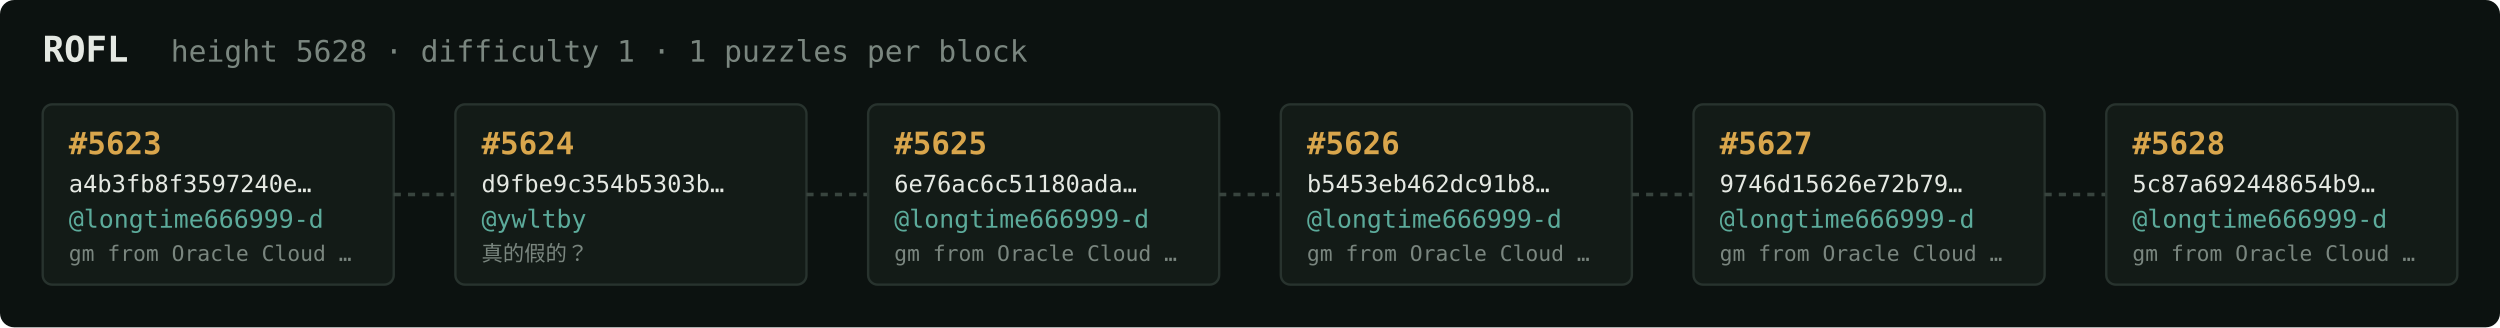
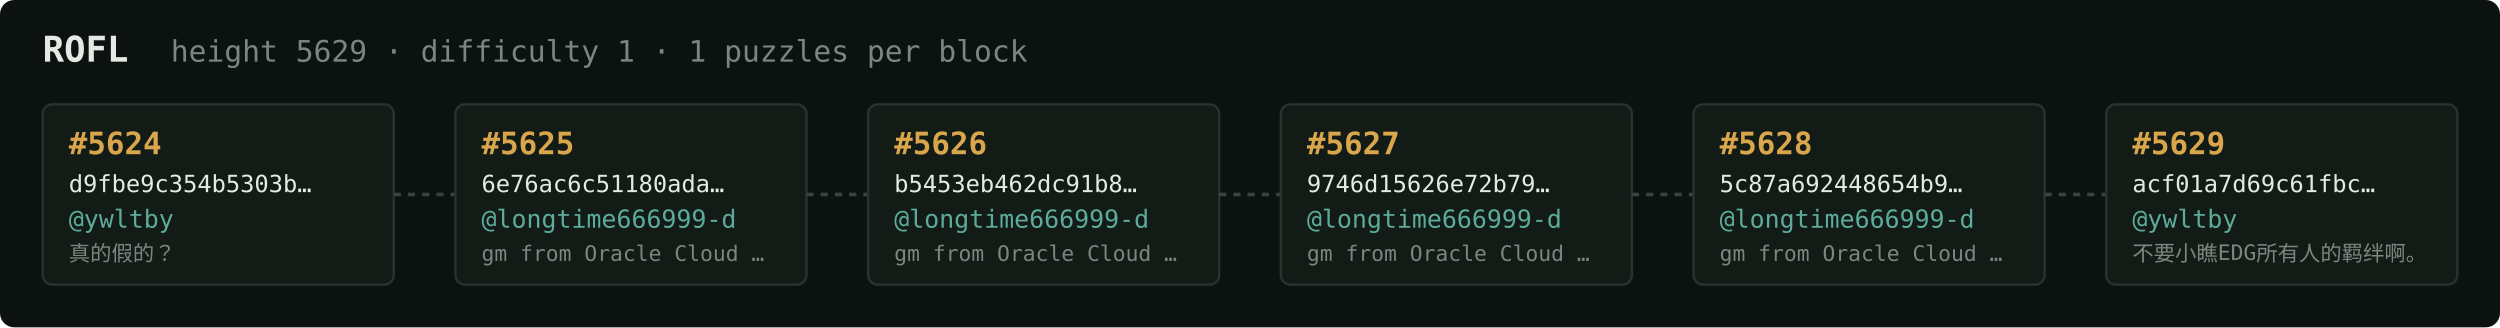
<svg xmlns="http://www.w3.org/2000/svg" width="1054" height="138" viewBox="0 0 1054 138" font-family="ui-monospace,SFMono-Regular,Menlo,monospace">
  <rect fill="#0c1210" width="1054" height="138" rx="6" />
  <text x="18" y="26" fill="#e5e9e3" font-size="15" font-weight="700">ROFL</text>
-   <text x="72" y="26" fill="#7a867f" font-size="12.5">height 5628 · difficulty 1 · 1 puzzles per block</text>
+   <text x="72" y="26" fill="#7a867f" font-size="12.5">height 5629 · difficulty 1 · 1 puzzles per block</text>
  <rect x="18" y="44" width="148" height="76" rx="4" fill="#131b17" stroke="#28332e" stroke-width="1" />
-   <text x="29" y="65" fill="#d9a64c" font-size="13" font-weight="700">#5623</text>
-   <text x="29" y="81" fill="#e5e9e3" font-size="10">a4b3fb8f3597240e…</text>
-   <text x="29" y="96" fill="#5cab9b" font-size="10.5">@longtime666999-d</text>
-   <text x="29" y="110" fill="#7a867f" font-size="9">gm from Oracle Cloud …</text>
+   <text x="29" y="65" fill="#d9a64c" font-size="13" font-weight="700">#5624</text>
+   <text x="29" y="81" fill="#e5e9e3" font-size="10">d9fbe9c354b5303b…</text>
+   <text x="29" y="96" fill="#5cab9b" font-size="10.5">@ywltby</text>
+   <text x="29" y="110" fill="#7a867f" font-size="9">真的假的？</text>
  <line x1="166" y1="82.0" x2="192" y2="82.0" stroke="#38443e" stroke-width="1.5" stroke-dasharray="3 3" />
  <rect x="192" y="44" width="148" height="76" rx="4" fill="#131b17" stroke="#28332e" stroke-width="1" />
-   <text x="203" y="65" fill="#d9a64c" font-size="13" font-weight="700">#5624</text>
-   <text x="203" y="81" fill="#e5e9e3" font-size="10">d9fbe9c354b5303b…</text>
-   <text x="203" y="96" fill="#5cab9b" font-size="10.5">@ywltby</text>
-   <text x="203" y="110" fill="#7a867f" font-size="9">真的假的？</text>
+   <text x="203" y="65" fill="#d9a64c" font-size="13" font-weight="700">#5625</text>
+   <text x="203" y="81" fill="#e5e9e3" font-size="10">6e76ac6c51180ada…</text>
+   <text x="203" y="96" fill="#5cab9b" font-size="10.5">@longtime666999-d</text>
+   <text x="203" y="110" fill="#7a867f" font-size="9">gm from Oracle Cloud …</text>
  <line x1="340" y1="82.0" x2="366" y2="82.0" stroke="#38443e" stroke-width="1.5" stroke-dasharray="3 3" />
  <rect x="366" y="44" width="148" height="76" rx="4" fill="#131b17" stroke="#28332e" stroke-width="1" />
-   <text x="377" y="65" fill="#d9a64c" font-size="13" font-weight="700">#5625</text>
-   <text x="377" y="81" fill="#e5e9e3" font-size="10">6e76ac6c51180ada…</text>
+   <text x="377" y="65" fill="#d9a64c" font-size="13" font-weight="700">#5626</text>
+   <text x="377" y="81" fill="#e5e9e3" font-size="10">b5453eb462dc91b8…</text>
  <text x="377" y="96" fill="#5cab9b" font-size="10.5">@longtime666999-d</text>
  <text x="377" y="110" fill="#7a867f" font-size="9">gm from Oracle Cloud …</text>
  <line x1="514" y1="82.0" x2="540" y2="82.0" stroke="#38443e" stroke-width="1.5" stroke-dasharray="3 3" />
  <rect x="540" y="44" width="148" height="76" rx="4" fill="#131b17" stroke="#28332e" stroke-width="1" />
-   <text x="551" y="65" fill="#d9a64c" font-size="13" font-weight="700">#5626</text>
-   <text x="551" y="81" fill="#e5e9e3" font-size="10">b5453eb462dc91b8…</text>
+   <text x="551" y="65" fill="#d9a64c" font-size="13" font-weight="700">#5627</text>
+   <text x="551" y="81" fill="#e5e9e3" font-size="10">9746d15626e72b79…</text>
  <text x="551" y="96" fill="#5cab9b" font-size="10.5">@longtime666999-d</text>
  <text x="551" y="110" fill="#7a867f" font-size="9">gm from Oracle Cloud …</text>
  <line x1="688" y1="82.0" x2="714" y2="82.0" stroke="#38443e" stroke-width="1.5" stroke-dasharray="3 3" />
  <rect x="714" y="44" width="148" height="76" rx="4" fill="#131b17" stroke="#28332e" stroke-width="1" />
-   <text x="725" y="65" fill="#d9a64c" font-size="13" font-weight="700">#5627</text>
-   <text x="725" y="81" fill="#e5e9e3" font-size="10">9746d15626e72b79…</text>
+   <text x="725" y="65" fill="#d9a64c" font-size="13" font-weight="700">#5628</text>
+   <text x="725" y="81" fill="#e5e9e3" font-size="10">5c87a692448654b9…</text>
  <text x="725" y="96" fill="#5cab9b" font-size="10.5">@longtime666999-d</text>
  <text x="725" y="110" fill="#7a867f" font-size="9">gm from Oracle Cloud …</text>
  <line x1="862" y1="82.0" x2="888" y2="82.0" stroke="#38443e" stroke-width="1.5" stroke-dasharray="3 3" />
  <rect x="888" y="44" width="148" height="76" rx="4" fill="#131b17" stroke="#28332e" stroke-width="1" />
-   <text x="899" y="65" fill="#d9a64c" font-size="13" font-weight="700">#5628</text>
-   <text x="899" y="81" fill="#e5e9e3" font-size="10">5c87a692448654b9…</text>
-   <text x="899" y="96" fill="#5cab9b" font-size="10.5">@longtime666999-d</text>
-   <text x="899" y="110" fill="#7a867f" font-size="9">gm from Oracle Cloud …</text>
+   <text x="899" y="65" fill="#d9a64c" font-size="13" font-weight="700">#5629</text>
+   <text x="899" y="81" fill="#e5e9e3" font-size="10">acf01a7d69c61fbc…</text>
+   <text x="899" y="96" fill="#5cab9b" font-size="10.5">@ywltby</text>
+   <text x="899" y="110" fill="#7a867f" font-size="9">不要小瞧EDG所有人的羁绊啊。</text>
</svg>
